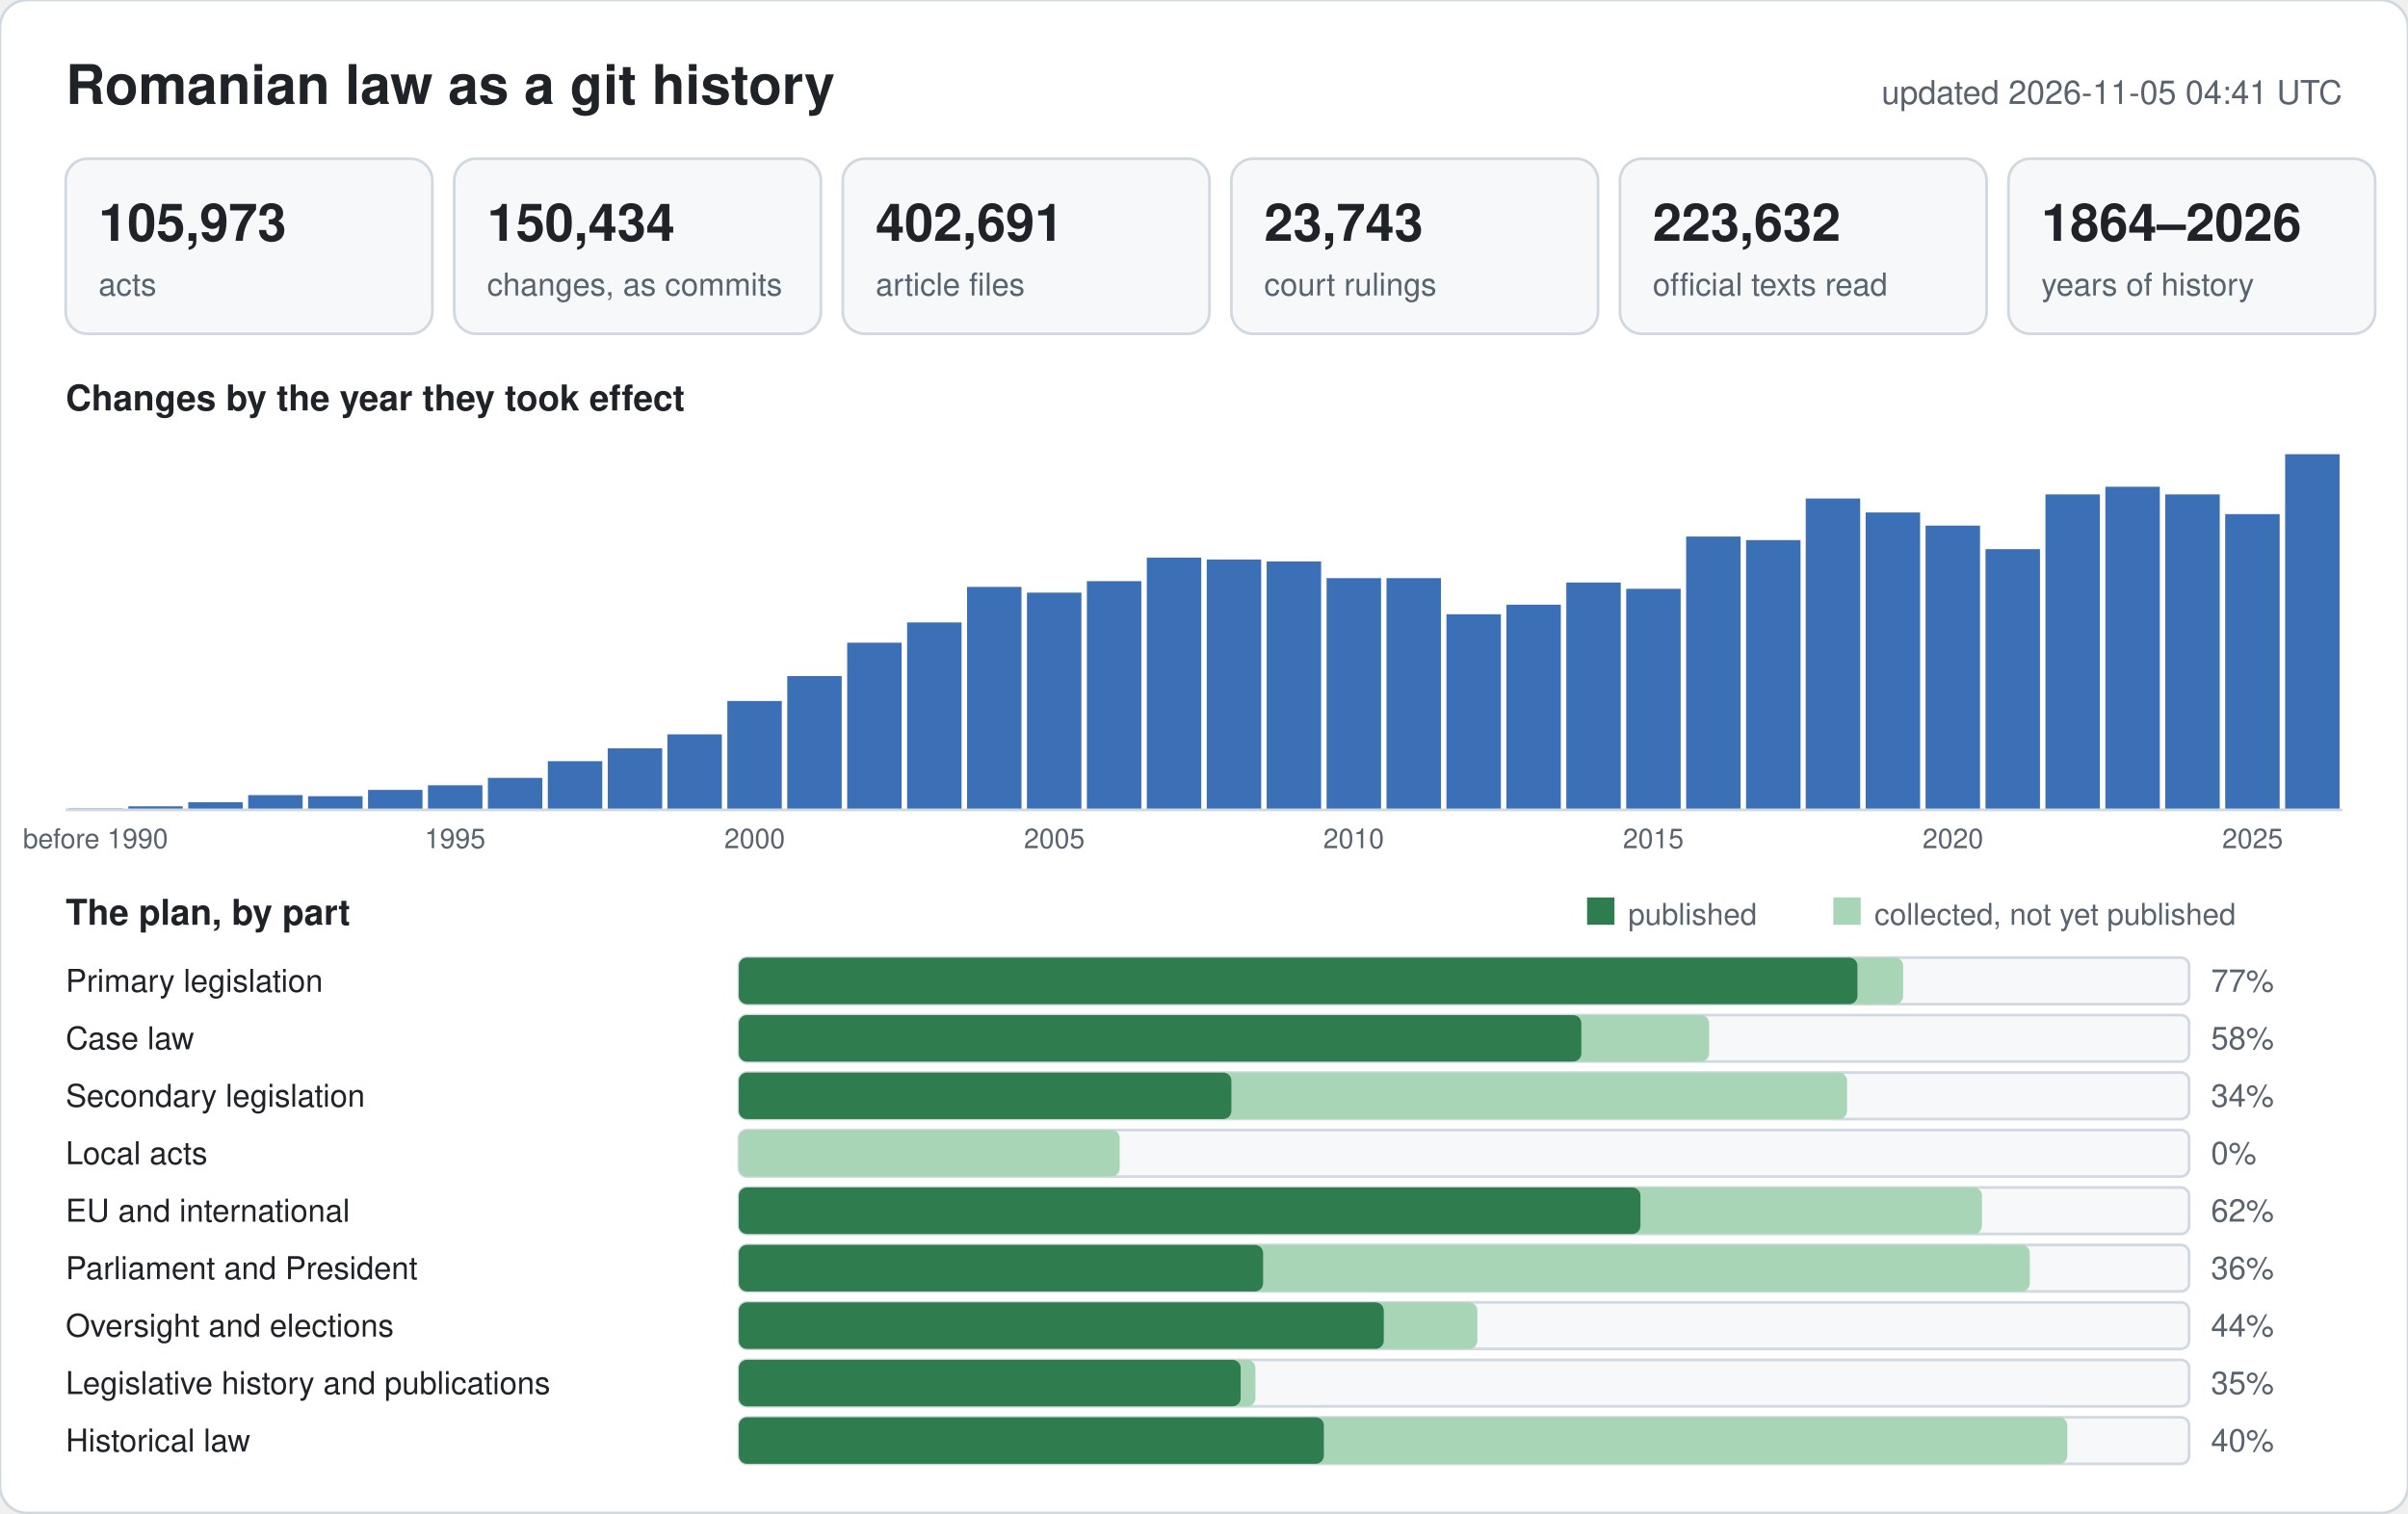
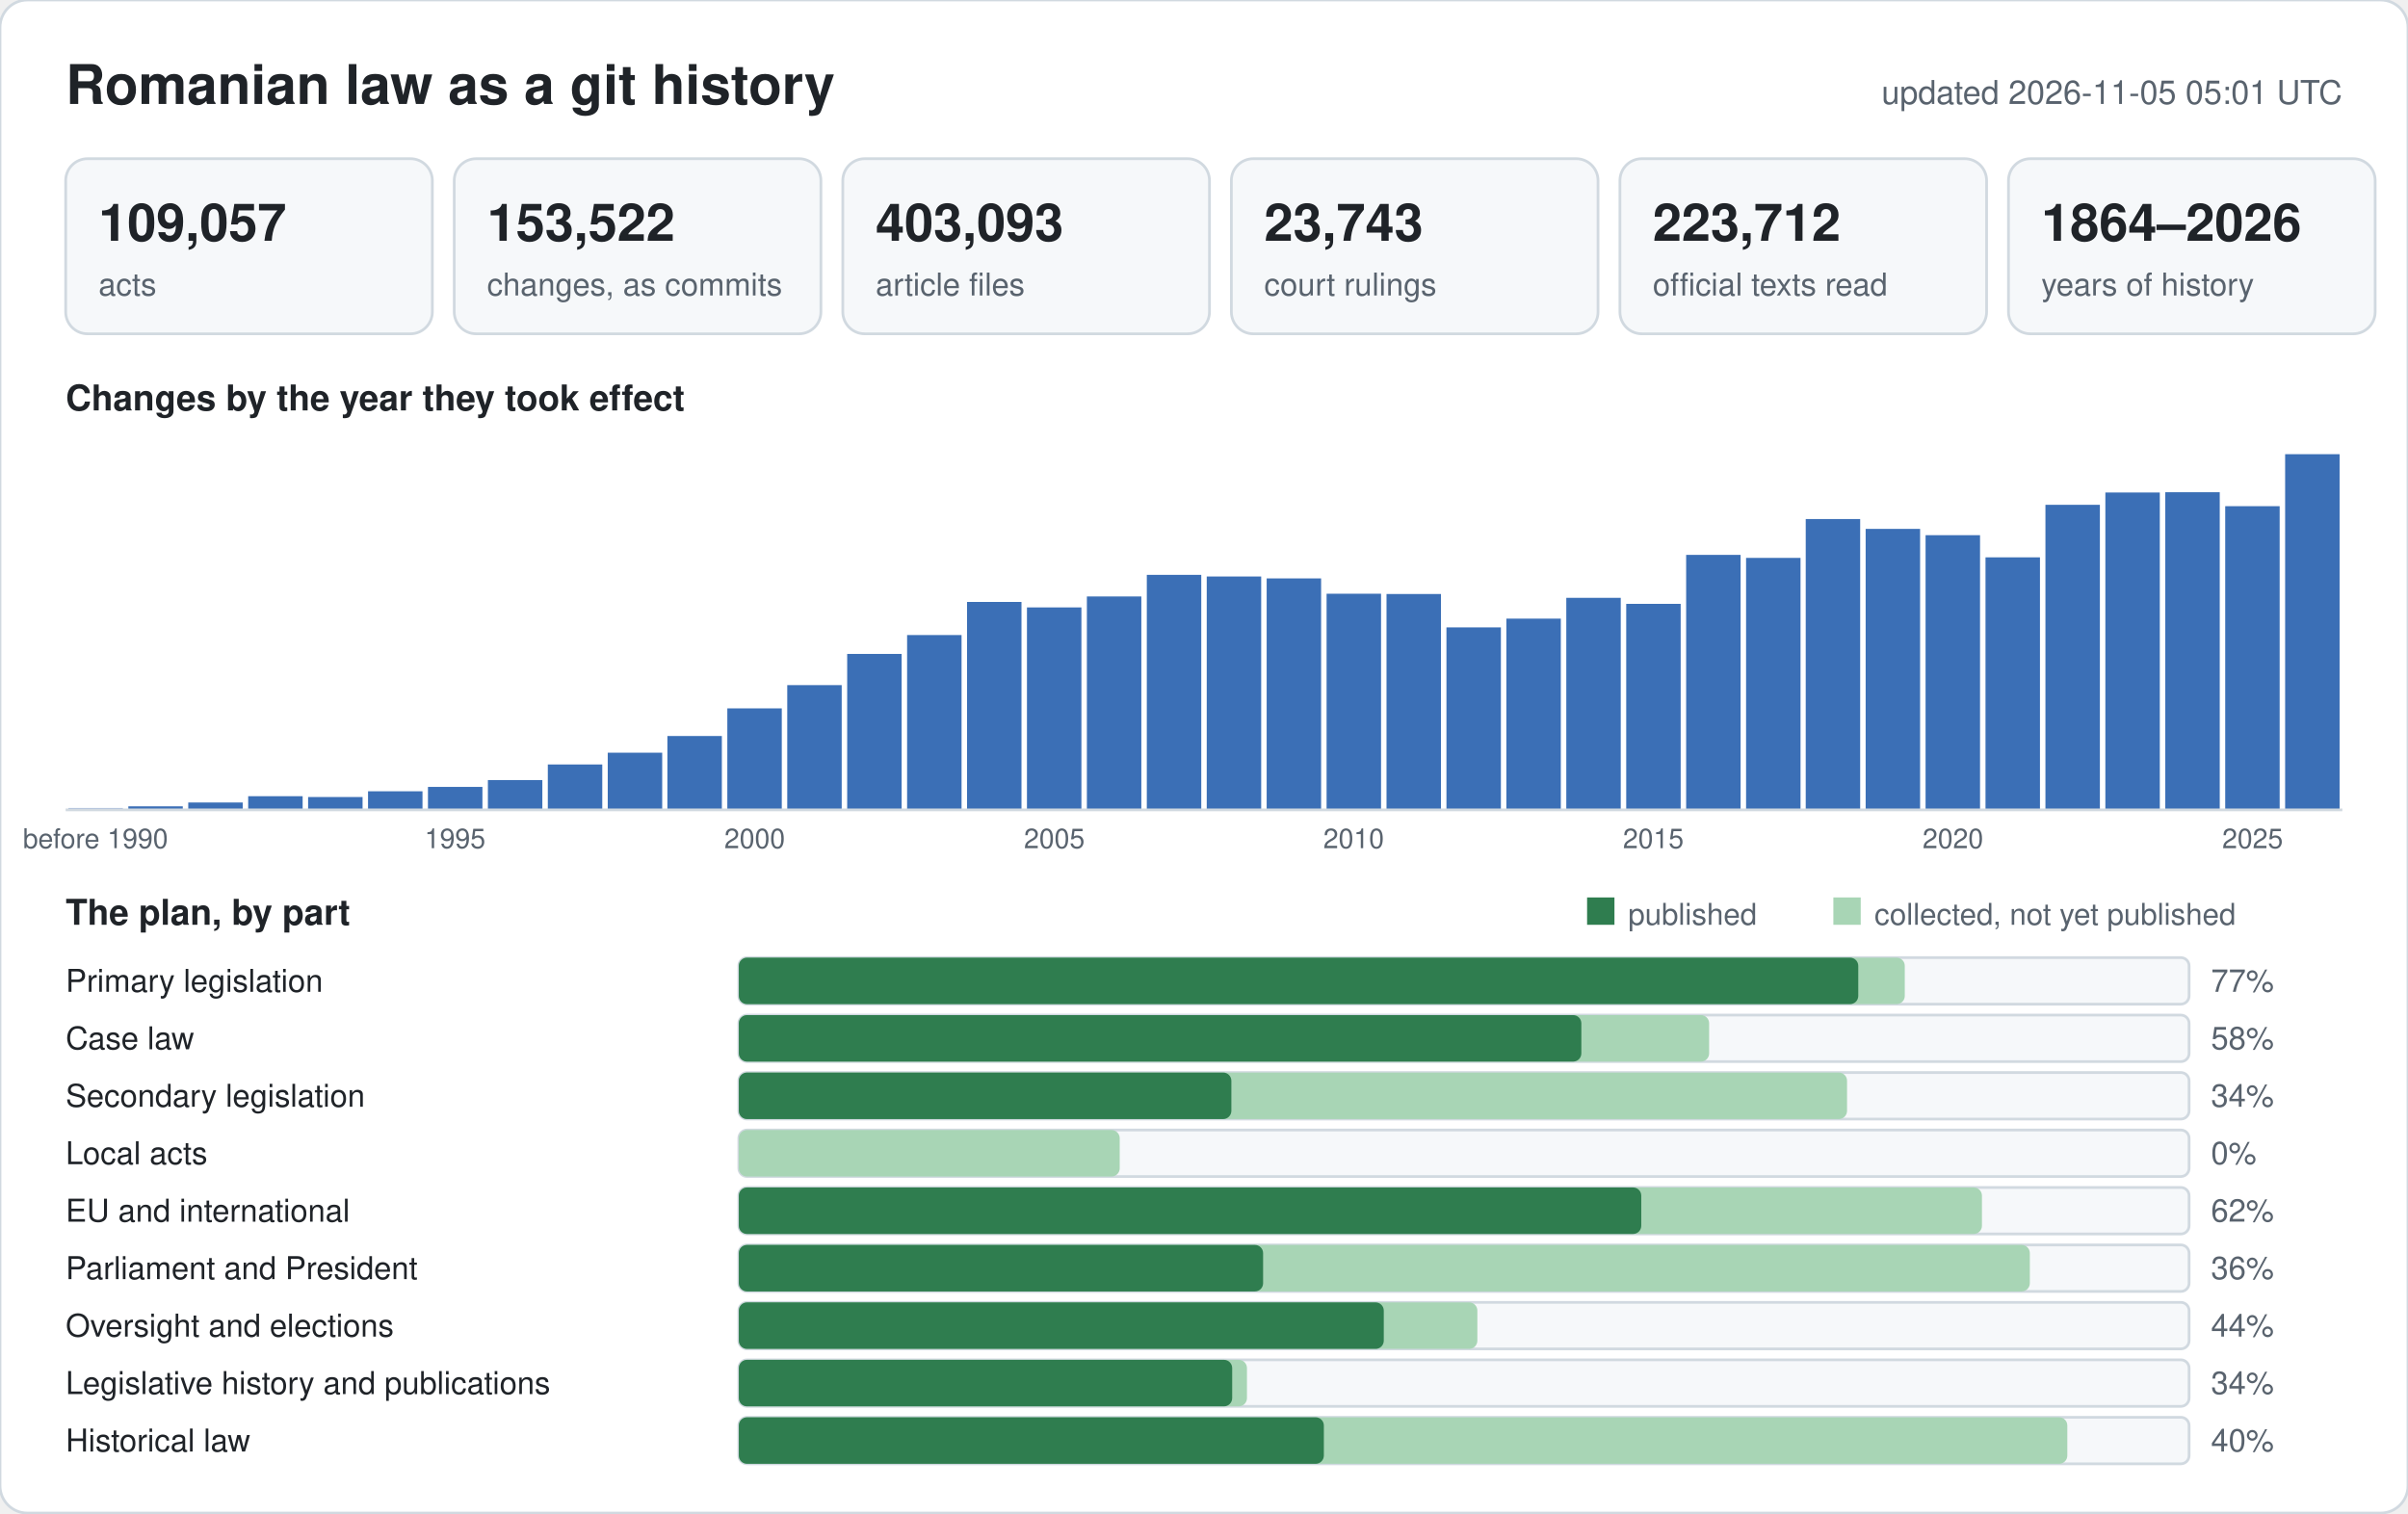
<svg xmlns="http://www.w3.org/2000/svg" width="880" height="553" viewBox="0 0 880 553" font-family="-apple-system,BlinkMacSystemFont,Segoe UI,Helvetica,Arial,sans-serif">
  <rect width="880" height="553" rx="10" fill="#ffffff" stroke="#d1d9e0" />
  <text x="24" y="38" font-size="20" font-weight="600" fill="#1f2328">Romanian law as a git history</text>
-   <text x="856" y="38" font-size="12" text-anchor="end" fill="#59636e">updated 2026-11-05 04:41 UTC</text>
+   <text x="856" y="38" font-size="12" text-anchor="end" fill="#59636e">updated 2026-11-05 05:01 UTC</text>
  <rect x="24" y="58" width="134" height="64" rx="8" fill="#f6f8fa" stroke="#d1d9e0" />
-   <text x="36" y="88" font-size="19" font-weight="600" fill="#1f2328">105,973</text>
+   <text x="36" y="88" font-size="19" font-weight="600" fill="#1f2328">109,057</text>
  <text x="36" y="108" font-size="11.5" fill="#59636e">acts</text>
  <rect x="166" y="58" width="134" height="64" rx="8" fill="#f6f8fa" stroke="#d1d9e0" />
-   <text x="178" y="88" font-size="19" font-weight="600" fill="#1f2328">150,434</text>
+   <text x="178" y="88" font-size="19" font-weight="600" fill="#1f2328">153,522</text>
  <text x="178" y="108" font-size="11.5" fill="#59636e">changes, as commits</text>
  <rect x="308" y="58" width="134" height="64" rx="8" fill="#f6f8fa" stroke="#d1d9e0" />
-   <text x="320" y="88" font-size="19" font-weight="600" fill="#1f2328">402,691</text>
+   <text x="320" y="88" font-size="19" font-weight="600" fill="#1f2328">403,093</text>
  <text x="320" y="108" font-size="11.5" fill="#59636e">article files</text>
  <rect x="450" y="58" width="134" height="64" rx="8" fill="#f6f8fa" stroke="#d1d9e0" />
  <text x="462" y="88" font-size="19" font-weight="600" fill="#1f2328">23,743</text>
  <text x="462" y="108" font-size="11.5" fill="#59636e">court rulings</text>
  <rect x="592" y="58" width="134" height="64" rx="8" fill="#f6f8fa" stroke="#d1d9e0" />
-   <text x="604" y="88" font-size="19" font-weight="600" fill="#1f2328">223,632</text>
+   <text x="604" y="88" font-size="19" font-weight="600" fill="#1f2328">223,712</text>
  <text x="604" y="108" font-size="11.5" fill="#59636e">official texts read</text>
  <rect x="734" y="58" width="134" height="64" rx="8" fill="#f6f8fa" stroke="#d1d9e0" />
  <text x="746" y="88" font-size="19" font-weight="600" fill="#1f2328">1864–2026</text>
  <text x="746" y="108" font-size="11.5" fill="#59636e">years of history</text>
  <text x="24" y="150" font-size="13" font-weight="600" fill="#1f2328">Changes by the year they took effect</text>
  <rect x="25.0" y="295.3" width="19.9" height="0.7" fill="#9db6dc" />
  <text x="34.9" y="310" font-size="10" text-anchor="middle" fill="#59636e">before 1990</text>
  <rect x="46.9" y="294.7" width="19.9" height="1.3" fill="#3b6fb6" />
-   <rect x="68.8" y="293.2" width="19.9" height="2.8" fill="#3b6fb6" />
-   <rect x="90.7" y="290.6" width="19.9" height="5.4" fill="#3b6fb6" />
-   <rect x="112.6" y="291.0" width="19.9" height="5.0" fill="#3b6fb6" />
-   <rect x="134.5" y="288.7" width="19.9" height="7.3" fill="#3b6fb6" />
-   <rect x="156.4" y="287.0" width="19.9" height="9.0" fill="#3b6fb6" />
+   <rect x="68.8" y="293.3" width="19.9" height="2.7" fill="#3b6fb6" />
+   <rect x="90.7" y="291.0" width="19.9" height="5.0" fill="#3b6fb6" />
+   <rect x="112.6" y="291.3" width="19.9" height="4.7" fill="#3b6fb6" />
+   <rect x="134.5" y="289.2" width="19.9" height="6.8" fill="#3b6fb6" />
+   <rect x="156.4" y="287.6" width="19.9" height="8.4" fill="#3b6fb6" />
  <text x="166.3" y="310" font-size="10" text-anchor="middle" fill="#59636e">1995</text>
-   <rect x="178.3" y="284.3" width="19.9" height="11.7" fill="#3b6fb6" />
-   <rect x="200.2" y="278.2" width="19.9" height="17.8" fill="#3b6fb6" />
-   <rect x="222.1" y="273.5" width="19.9" height="22.5" fill="#3b6fb6" />
-   <rect x="243.9" y="268.4" width="19.9" height="27.6" fill="#3b6fb6" />
-   <rect x="265.8" y="256.2" width="19.9" height="39.8" fill="#3b6fb6" />
+   <rect x="178.3" y="285.1" width="19.9" height="10.9" fill="#3b6fb6" />
+   <rect x="200.2" y="279.4" width="19.9" height="16.6" fill="#3b6fb6" />
+   <rect x="222.1" y="275.1" width="19.9" height="20.9" fill="#3b6fb6" />
+   <rect x="243.9" y="269.0" width="19.9" height="27.0" fill="#3b6fb6" />
+   <rect x="265.8" y="258.9" width="19.9" height="37.1" fill="#3b6fb6" />
  <text x="275.8" y="310" font-size="10" text-anchor="middle" fill="#59636e">2000</text>
-   <rect x="287.7" y="247.1" width="19.9" height="48.9" fill="#3b6fb6" />
-   <rect x="309.6" y="234.9" width="19.9" height="61.1" fill="#3b6fb6" />
-   <rect x="331.5" y="227.5" width="19.9" height="68.5" fill="#3b6fb6" />
-   <rect x="353.4" y="214.5" width="19.9" height="81.5" fill="#3b6fb6" />
-   <rect x="375.3" y="216.6" width="19.9" height="79.4" fill="#3b6fb6" />
+   <rect x="287.7" y="250.4" width="19.9" height="45.6" fill="#3b6fb6" />
+   <rect x="309.6" y="239.0" width="19.9" height="57.0" fill="#3b6fb6" />
+   <rect x="331.5" y="232.1" width="19.9" height="63.9" fill="#3b6fb6" />
+   <rect x="353.4" y="220.0" width="19.9" height="76.0" fill="#3b6fb6" />
+   <rect x="375.3" y="222.0" width="19.9" height="74.0" fill="#3b6fb6" />
  <text x="385.3" y="310" font-size="10" text-anchor="middle" fill="#59636e">2005</text>
-   <rect x="397.2" y="212.4" width="19.9" height="83.6" fill="#3b6fb6" />
-   <rect x="419.1" y="203.8" width="19.9" height="92.2" fill="#3b6fb6" />
-   <rect x="441.0" y="204.5" width="19.9" height="91.5" fill="#3b6fb6" />
-   <rect x="462.9" y="205.2" width="19.9" height="90.8" fill="#3b6fb6" />
-   <rect x="484.8" y="211.3" width="19.9" height="84.7" fill="#3b6fb6" />
+   <rect x="397.2" y="218.0" width="19.9" height="78.0" fill="#3b6fb6" />
+   <rect x="419.1" y="210.1" width="19.9" height="85.9" fill="#3b6fb6" />
+   <rect x="441.0" y="210.7" width="19.9" height="85.3" fill="#3b6fb6" />
+   <rect x="462.9" y="211.4" width="19.9" height="84.6" fill="#3b6fb6" />
+   <rect x="484.8" y="217.0" width="19.9" height="79.0" fill="#3b6fb6" />
  <text x="494.7" y="310" font-size="10" text-anchor="middle" fill="#59636e">2010</text>
-   <rect x="506.7" y="211.3" width="19.9" height="84.7" fill="#3b6fb6" />
-   <rect x="528.6" y="224.5" width="19.9" height="71.5" fill="#3b6fb6" />
-   <rect x="550.5" y="221.0" width="19.9" height="75.0" fill="#3b6fb6" />
-   <rect x="572.4" y="212.9" width="19.9" height="83.1" fill="#3b6fb6" />
-   <rect x="594.3" y="215.2" width="19.9" height="80.8" fill="#3b6fb6" />
+   <rect x="506.7" y="217.1" width="19.9" height="78.9" fill="#3b6fb6" />
+   <rect x="528.6" y="229.3" width="19.9" height="66.7" fill="#3b6fb6" />
+   <rect x="550.5" y="226.1" width="19.9" height="69.9" fill="#3b6fb6" />
+   <rect x="572.4" y="218.5" width="19.9" height="77.5" fill="#3b6fb6" />
+   <rect x="594.3" y="220.7" width="19.9" height="75.3" fill="#3b6fb6" />
  <text x="604.2" y="310" font-size="10" text-anchor="middle" fill="#59636e">2015</text>
-   <rect x="616.2" y="196.1" width="19.9" height="99.9" fill="#3b6fb6" />
-   <rect x="638.1" y="197.4" width="19.9" height="98.6" fill="#3b6fb6" />
-   <rect x="659.9" y="182.2" width="19.9" height="113.8" fill="#3b6fb6" />
-   <rect x="681.8" y="187.3" width="19.9" height="108.7" fill="#3b6fb6" />
-   <rect x="703.7" y="192.1" width="19.9" height="103.9" fill="#3b6fb6" />
+   <rect x="616.2" y="202.8" width="19.9" height="93.2" fill="#3b6fb6" />
+   <rect x="638.1" y="203.9" width="19.9" height="92.1" fill="#3b6fb6" />
+   <rect x="659.9" y="189.7" width="19.9" height="106.3" fill="#3b6fb6" />
+   <rect x="681.8" y="193.3" width="19.9" height="102.7" fill="#3b6fb6" />
+   <rect x="703.7" y="195.6" width="19.9" height="100.4" fill="#3b6fb6" />
  <text x="713.7" y="310" font-size="10" text-anchor="middle" fill="#59636e">2020</text>
-   <rect x="725.6" y="200.7" width="19.9" height="95.3" fill="#3b6fb6" />
-   <rect x="747.5" y="180.7" width="19.9" height="115.3" fill="#3b6fb6" />
-   <rect x="769.4" y="177.9" width="19.9" height="118.1" fill="#3b6fb6" />
-   <rect x="791.3" y="180.7" width="19.9" height="115.3" fill="#3b6fb6" />
-   <rect x="813.2" y="187.9" width="19.9" height="108.1" fill="#3b6fb6" />
+   <rect x="725.6" y="203.7" width="19.9" height="92.3" fill="#3b6fb6" />
+   <rect x="747.5" y="184.5" width="19.9" height="111.5" fill="#3b6fb6" />
+   <rect x="769.4" y="180.0" width="19.9" height="116.0" fill="#3b6fb6" />
+   <rect x="791.3" y="179.9" width="19.9" height="116.1" fill="#3b6fb6" />
+   <rect x="813.2" y="185.0" width="19.9" height="111.0" fill="#3b6fb6" />
  <text x="823.2" y="310" font-size="10" text-anchor="middle" fill="#59636e">2025</text>
  <rect x="835.1" y="166.0" width="19.9" height="130.0" fill="#3b6fb6" />
  <line x1="24" y1="296" x2="856" y2="296" stroke="#d1d9e0" />
  <text x="24" y="338" font-size="13" font-weight="600" fill="#1f2328">The plan, by part</text>
  <rect x="580" y="328" width="10" height="10" fill="#2f7d4f" />
  <text x="595" y="338" font-size="11" fill="#59636e">published</text>
  <rect x="670" y="328" width="10" height="10" fill="#a8d5b5" />
  <text x="685" y="338" font-size="11" fill="#59636e">collected, not yet published</text>
  <text x="24" y="362.5" font-size="11.5" fill="#1f2328">Primary legislation</text>
  <rect x="270" y="350" width="530" height="17" rx="3" fill="#f6f8fa" stroke="#d1d9e0" />
-   <rect x="270" y="350" width="425.5" height="17" rx="3" fill="#a8d5b5" />
-   <rect x="270" y="350" width="408.8" height="17" rx="3" fill="#2f7d4f" />
+   <rect x="270" y="350" width="426.1" height="17" rx="3" fill="#a8d5b5" />
+   <rect x="270" y="350" width="409.1" height="17" rx="3" fill="#2f7d4f" />
  <text x="808" y="362.5" font-size="11.5" fill="#59636e">77%</text>
  <text x="24" y="383.5" font-size="11.5" fill="#1f2328">Case law</text>
  <rect x="270" y="371" width="530" height="17" rx="3" fill="#f6f8fa" stroke="#d1d9e0" />
  <rect x="270" y="371" width="354.6" height="17" rx="3" fill="#a8d5b5" />
  <rect x="270" y="371" width="307.9" height="17" rx="3" fill="#2f7d4f" />
  <text x="808" y="383.5" font-size="11.5" fill="#59636e">58%</text>
  <text x="24" y="404.5" font-size="11.5" fill="#1f2328">Secondary legislation</text>
  <rect x="270" y="392" width="530" height="17" rx="3" fill="#f6f8fa" stroke="#d1d9e0" />
  <rect x="270" y="392" width="405.0" height="17" rx="3" fill="#a8d5b5" />
  <rect x="270" y="392" width="180.0" height="17" rx="3" fill="#2f7d4f" />
  <text x="808" y="404.5" font-size="11.5" fill="#59636e">34%</text>
  <text x="24" y="425.5" font-size="11.5" fill="#1f2328">Local acts</text>
  <rect x="270" y="413" width="530" height="17" rx="3" fill="#f6f8fa" stroke="#d1d9e0" />
  <rect x="270" y="413" width="139.2" height="17" rx="3" fill="#a8d5b5" />
  <rect x="270" y="413" width="0.0" height="17" rx="3" fill="#2f7d4f" />
  <text x="808" y="425.5" font-size="11.5" fill="#59636e">0%</text>
  <text x="24" y="446.5" font-size="11.5" fill="#1f2328">EU and international</text>
  <rect x="270" y="434" width="530" height="17" rx="3" fill="#f6f8fa" stroke="#d1d9e0" />
  <rect x="270" y="434" width="454.3" height="17" rx="3" fill="#a8d5b5" />
-   <rect x="270" y="434" width="329.5" height="17" rx="3" fill="#2f7d4f" />
+   <rect x="270" y="434" width="329.8" height="17" rx="3" fill="#2f7d4f" />
  <text x="808" y="446.5" font-size="11.5" fill="#59636e">62%</text>
  <text x="24" y="467.5" font-size="11.5" fill="#1f2328">Parliament and President</text>
  <rect x="270" y="455" width="530" height="17" rx="3" fill="#f6f8fa" stroke="#d1d9e0" />
  <rect x="270" y="455" width="471.8" height="17" rx="3" fill="#a8d5b5" />
  <rect x="270" y="455" width="191.6" height="17" rx="3" fill="#2f7d4f" />
  <text x="808" y="467.5" font-size="11.5" fill="#59636e">36%</text>
  <text x="24" y="488.5" font-size="11.5" fill="#1f2328">Oversight and elections</text>
  <rect x="270" y="476" width="530" height="17" rx="3" fill="#f6f8fa" stroke="#d1d9e0" />
  <rect x="270" y="476" width="269.9" height="17" rx="3" fill="#a8d5b5" />
  <rect x="270" y="476" width="235.7" height="17" rx="3" fill="#2f7d4f" />
  <text x="808" y="488.5" font-size="11.5" fill="#59636e">44%</text>
  <text x="24" y="509.5" font-size="11.5" fill="#1f2328">Legislative history and publications</text>
  <rect x="270" y="497" width="530" height="17" rx="3" fill="#f6f8fa" stroke="#d1d9e0" />
-   <rect x="270" y="497" width="188.8" height="17" rx="3" fill="#a8d5b5" />
-   <rect x="270" y="497" width="183.4" height="17" rx="3" fill="#2f7d4f" />
-   <text x="808" y="509.5" font-size="11.5" fill="#59636e">35%</text>
+   <rect x="270" y="497" width="185.7" height="17" rx="3" fill="#a8d5b5" />
+   <rect x="270" y="497" width="180.3" height="17" rx="3" fill="#2f7d4f" />
+   <text x="808" y="509.5" font-size="11.5" fill="#59636e">34%</text>
  <text x="24" y="530.5" font-size="11.5" fill="#1f2328">Historical law</text>
  <rect x="270" y="518" width="530" height="17" rx="3" fill="#f6f8fa" stroke="#d1d9e0" />
  <rect x="270" y="518" width="485.5" height="17" rx="3" fill="#a8d5b5" />
  <rect x="270" y="518" width="213.8" height="17" rx="3" fill="#2f7d4f" />
  <text x="808" y="530.5" font-size="11.5" fill="#59636e">40%</text>
</svg>
